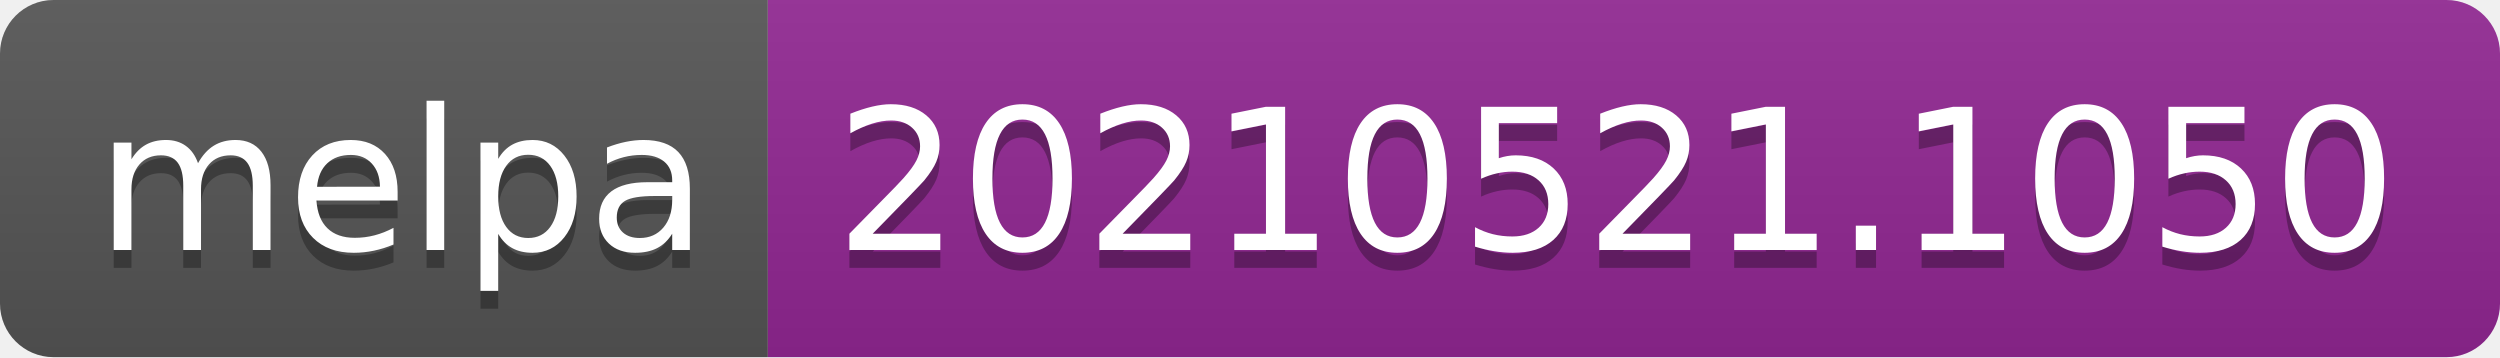
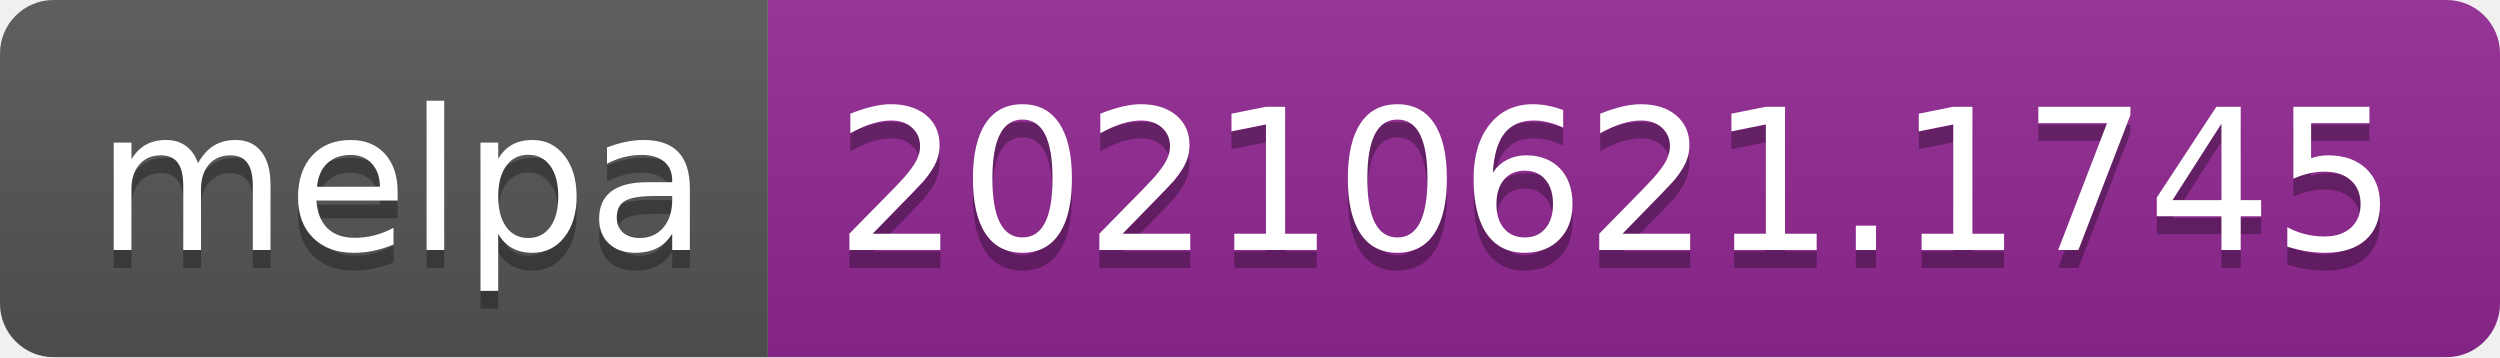
- <svg xmlns="http://www.w3.org/2000/svg" width="140" height="20" role="img" aria-label="melpa: 20210521.1050">
+ <svg xmlns="http://www.w3.org/2000/svg" width="140" height="20" role="img" aria-label="melpa: 20210621.1745">
  <linearGradient id="s" x2="0" y2="100%">
    <stop offset="0" stop-color="#bbb" stop-opacity=".1" />
    <stop offset="1" stop-opacity=".1" />
  </linearGradient>
  <clipPath id="r">
    <rect width="140" height="20" rx="3" fill="#fff" />
  </clipPath>
  <g clip-path="url(#r)">
    <rect width="43" height="20" fill="#555" />
    <rect x="43" width="97" height="20" fill="#922793" />
    <rect width="140" height="20" fill="url(#s)" />
  </g>
  <g fill="#fff" text-anchor="middle" font-family="Verdana,Geneva,DejaVu Sans,sans-serif" text-rendering="geometricPrecision" font-size="110">
    <text aria-hidden="true" x="225" y="150" fill="#010101" fill-opacity=".3" transform="scale(.1)" textLength="330">melpa</text>
    <text x="225" y="140" transform="scale(.1)" fill="#fff" textLength="330">melpa</text>
-     <text aria-hidden="true" x="905" y="150" fill="#010101" fill-opacity=".3" transform="scale(.1)" textLength="870">20210521.1050</text>
-     <text x="905" y="140" transform="scale(.1)" fill="#fff" textLength="870">20210521.1050</text>
+     <text aria-hidden="true" x="905" y="150" fill="#010101" fill-opacity=".3" transform="scale(.1)" textLength="870">20210621.1745</text>
+     <text x="905" y="140" transform="scale(.1)" fill="#fff" textLength="870">20210621.1745</text>
  </g>
</svg>
